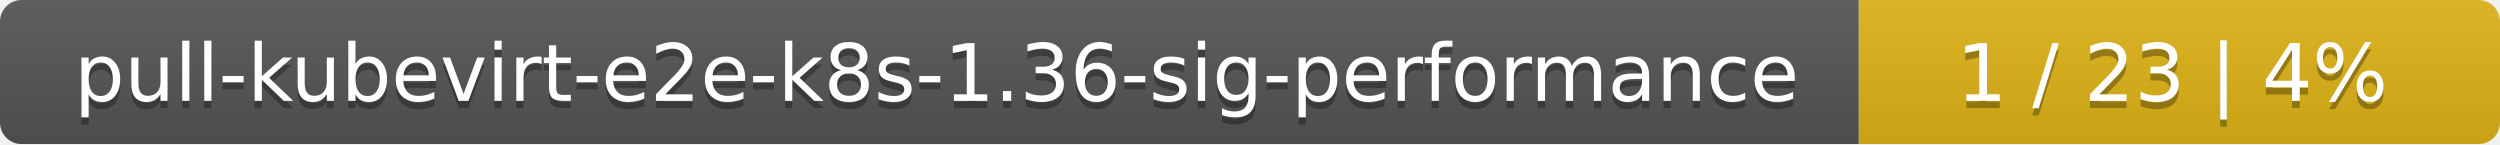
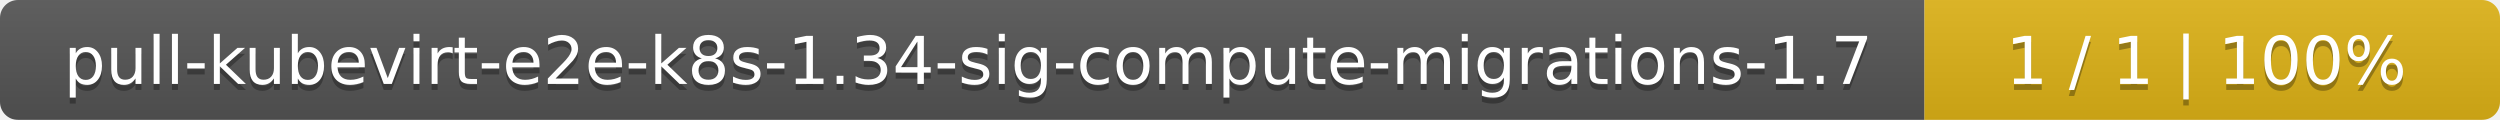
- <svg xmlns="http://www.w3.org/2000/svg" width="347" height="20">
+ <svg xmlns="http://www.w3.org/2000/svg" width="417" height="20">
  <linearGradient id="smooth" x2="0" y2="100%">
    <stop offset="0" stop-color="#bbb" stop-opacity=".1" />
    <stop offset="1" stop-opacity=".1" />
  </linearGradient>
  <mask id="round">
-     <rect width="347" height="20" rx="3" fill="#fff" />
+     <rect width="417" height="20" rx="3" fill="#fff" />
  </mask>
  <g mask="url(#round)">
-     <rect width="258" height="20" fill="#555" />
-     <rect x="258" width="89" height="20" fill="#dfb317" />
-     <rect width="347" height="20" fill="url(#smooth)" />
+     <rect width="321" height="20" fill="#555" />
+     <rect x="321" width="96" height="20" fill="#dfb317" />
+     <rect width="417" height="20" fill="url(#smooth)" />
  </g>
  <g fill="#fff" text-anchor="middle" font-family="DejaVu Sans,Verdana,Geneva,sans-serif" font-size="11">
-     <text x="130" y="15" fill="#010101" fill-opacity=".3">pull-kubevirt-e2e-k8s-1.36-sig-performance</text>
-     <text x="130" y="14">pull-kubevirt-e2e-k8s-1.36-sig-performance</text>
-     <text x="301.5" y="15" fill="#010101" fill-opacity=".3">1 / 23    |    4%</text>
-     <text x="301.5" y="14">1 / 23    |    4%</text>
+     <text x="161.5" y="15" fill="#010101" fill-opacity=".3">pull-kubevirt-e2e-k8s-1.34-sig-compute-migrations-1.7</text>
+     <text x="161.5" y="14">pull-kubevirt-e2e-k8s-1.34-sig-compute-migrations-1.7</text>
+     <text x="368" y="15" fill="#010101" fill-opacity=".3">1 / 1    |    100%</text>
+     <text x="368" y="14">1 / 1    |    100%</text>
  </g>
</svg>
